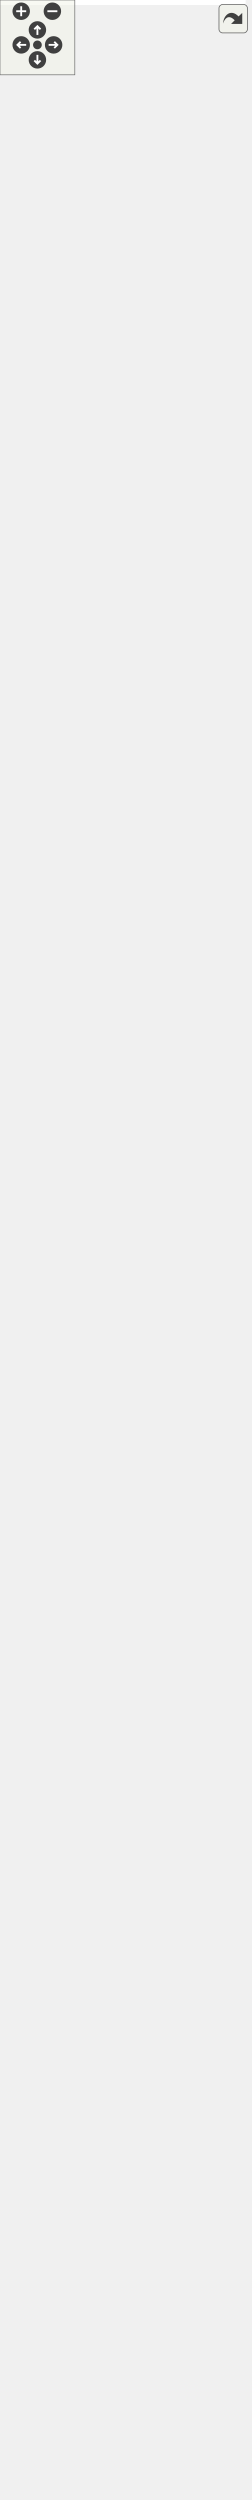
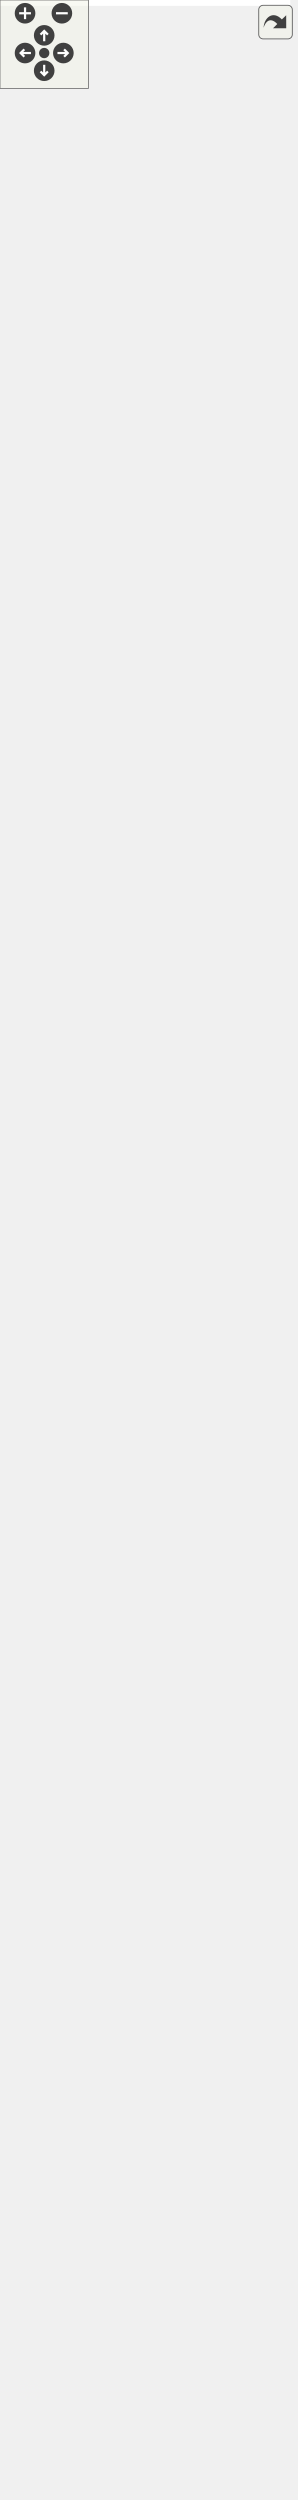
<svg xmlns="http://www.w3.org/2000/svg" xmlns:xlink="http://www.w3.org/1999/xlink" id="main" version="1.1" xml:space="preserve">
  <style type="text/css">
.edge:hover path { stroke: red; }
.edge:hover polygon { stroke: red; fill: red; }
</style>
  <defs>
    <circle id="rim" cx="0" cy="0" r="7" />
    <circle id="rim2" cx="0" cy="0" r="3.5" />
    <g id="zoomPlus">
      <use xlink:href="#rim" fill="#404040">
        <set attributeName="fill" to="#808080" begin="zoomplus.mouseover" end="zoomplus.mouseout" />
      </use>
      <path d="M-4,0h8M0,-4v8" fill="none" stroke="white" stroke-width="1.5" pointer-events="none" />
    </g>
    <g id="zoomMin">
      <use xlink:href="#rim" fill="#404040">
        <set attributeName="fill" to="#808080" begin="zoomminus.mouseover" end="zoomminus.mouseout" />
      </use>
      <path d="M-4,0h8" fill="none" stroke="white" stroke-width="1.5" pointer-events="none" />
    </g>
    <g id="dirArrow">
      <path fill="none" stroke="white" stroke-width="1.5" d="M0,-3.0v7 M-2.5,-0.5L0,-3.0L2.5,-0.5" />
    </g>
    <g id="resetDef">
      <use xlink:href="#rim2" fill="#404040">
        <set attributeName="fill" to="#808080" begin="reset.mouseover" end="reset.mouseout" />
      </use>
    </g>
  </defs>
  <svg id="graph" class="graph">
    <g id="viewport">
-       <polygon fill="white" stroke="transparent" points="-4,4 -4,-1944 197,-1944 197,4 -4,4" />
+       <polygon fill="white" stroke="transparent" points="-4,4 -4,-1636 197,-1636 197,4 -4,4" />
      <g id="node1" class="node">
        <g id="a_node1">
          <a xlink:title="A generic Kalman filter for C++23.">
-             <polygon fill="#bfbfbf" stroke="black" points="2,-0.5 2,-1597.5 162,-1597.5 162,-0.5 2,-0.5" />
-             <text text-anchor="start" x="10" y="-1585.5" font-family="Helvetica,sans-Serif" font-size="10.00">fcarouge::kalman&lt; State,</text>
-             <text text-anchor="start" x="10" y="-1574.5" font-family="Helvetica,sans-Serif" font-size="10.00"> Output, Input, Divide,</text>
-             <text text-anchor="middle" x="82" y="-1563.5" font-family="Helvetica,sans-Serif" font-size="10.00"> UpdateTypes, PredictionTypes &gt;</text>
-             <polyline fill="none" stroke="black" points="2,-1556.5 162,-1556.5 " />
-             <text text-anchor="middle" x="82" y="-1544.5" font-family="Helvetica,sans-Serif" font-size="10.00"> </text>
-             <polyline fill="none" stroke="black" points="2,-1537.5 162,-1537.5 " />
-             <text text-anchor="start" x="10" y="-1525.5" font-family="Helvetica,sans-Serif" font-size="10.00">+ kalman()</text>
-             <text text-anchor="start" x="10" y="-1514.5" font-family="Helvetica,sans-Serif" font-size="10.00">+ kalman()</text>
-             <text text-anchor="start" x="10" y="-1503.5" font-family="Helvetica,sans-Serif" font-size="10.00">+ kalman()</text>
-             <text text-anchor="start" x="10" y="-1492.5" font-family="Helvetica,sans-Serif" font-size="10.00">+ operator=()</text>
-             <text text-anchor="start" x="10" y="-1481.5" font-family="Helvetica,sans-Serif" font-size="10.00">+ operator=()</text>
-             <text text-anchor="start" x="10" y="-1470.5" font-family="Helvetica,sans-Serif" font-size="10.00">+ ~kalman()</text>
-             <text text-anchor="start" x="10" y="-1459.5" font-family="Helvetica,sans-Serif" font-size="10.00">+ x()</text>
-             <text text-anchor="start" x="10" y="-1448.5" font-family="Helvetica,sans-Serif" font-size="10.00">+ x()</text>
-             <text text-anchor="start" x="10" y="-1437.5" font-family="Helvetica,sans-Serif" font-size="10.00">+ x()</text>
-             <text text-anchor="start" x="10" y="-1426.5" font-family="Helvetica,sans-Serif" font-size="10.00">+ x()</text>
-             <text text-anchor="start" x="10" y="-1415.5" font-family="Helvetica,sans-Serif" font-size="10.00">+ x()</text>
-             <text text-anchor="start" x="10" y="-1404.5" font-family="Helvetica,sans-Serif" font-size="10.00">+ x()</text>
-             <text text-anchor="start" x="10" y="-1393.5" font-family="Helvetica,sans-Serif" font-size="10.00">+ z()</text>
-             <text text-anchor="start" x="10" y="-1382.5" font-family="Helvetica,sans-Serif" font-size="10.00">+ u()</text>
-             <text text-anchor="start" x="10" y="-1371.5" font-family="Helvetica,sans-Serif" font-size="10.00">+ p()</text>
-             <text text-anchor="start" x="10" y="-1360.5" font-family="Helvetica,sans-Serif" font-size="10.00">+ p()</text>
-             <text text-anchor="start" x="10" y="-1349.5" font-family="Helvetica,sans-Serif" font-size="10.00">+ p()</text>
-             <text text-anchor="start" x="10" y="-1338.5" font-family="Helvetica,sans-Serif" font-size="10.00">+ p()</text>
-             <text text-anchor="start" x="10" y="-1327.5" font-family="Helvetica,sans-Serif" font-size="10.00">+ q()</text>
-             <text text-anchor="start" x="10" y="-1316.5" font-family="Helvetica,sans-Serif" font-size="10.00">+ q()</text>
-             <text text-anchor="start" x="10" y="-1305.5" font-family="Helvetica,sans-Serif" font-size="10.00">+ q()</text>
-             <text text-anchor="start" x="10" y="-1294.5" font-family="Helvetica,sans-Serif" font-size="10.00">+ q()</text>
-             <text text-anchor="start" x="10" y="-1283.5" font-family="Helvetica,sans-Serif" font-size="10.00">+ q()</text>
-             <text text-anchor="start" x="10" y="-1272.5" font-family="Helvetica,sans-Serif" font-size="10.00">+ q()</text>
-             <text text-anchor="start" x="10" y="-1261.5" font-family="Helvetica,sans-Serif" font-size="10.00">+ r()</text>
-             <text text-anchor="start" x="10" y="-1250.5" font-family="Helvetica,sans-Serif" font-size="10.00">+ r()</text>
-             <text text-anchor="start" x="10" y="-1239.5" font-family="Helvetica,sans-Serif" font-size="10.00">+ r()</text>
-             <text text-anchor="start" x="10" y="-1228.5" font-family="Helvetica,sans-Serif" font-size="10.00">+ r()</text>
-             <text text-anchor="start" x="10" y="-1217.5" font-family="Helvetica,sans-Serif" font-size="10.00">+ r()</text>
-             <text text-anchor="start" x="10" y="-1206.5" font-family="Helvetica,sans-Serif" font-size="10.00">+ r()</text>
-             <text text-anchor="start" x="10" y="-1195.5" font-family="Helvetica,sans-Serif" font-size="10.00">+ f()</text>
-             <text text-anchor="start" x="10" y="-1184.5" font-family="Helvetica,sans-Serif" font-size="10.00">+ f()</text>
-             <text text-anchor="start" x="10" y="-1173.5" font-family="Helvetica,sans-Serif" font-size="10.00">+ f()</text>
-             <text text-anchor="start" x="10" y="-1162.5" font-family="Helvetica,sans-Serif" font-size="10.00">+ f()</text>
-             <text text-anchor="start" x="10" y="-1151.5" font-family="Helvetica,sans-Serif" font-size="10.00">+ f()</text>
-             <text text-anchor="start" x="10" y="-1140.5" font-family="Helvetica,sans-Serif" font-size="10.00">+ f()</text>
-             <text text-anchor="start" x="10" y="-1129.5" font-family="Helvetica,sans-Serif" font-size="10.00">+ h()</text>
-             <text text-anchor="start" x="10" y="-1118.5" font-family="Helvetica,sans-Serif" font-size="10.00">+ h()</text>
-             <text text-anchor="start" x="10" y="-1107.5" font-family="Helvetica,sans-Serif" font-size="10.00">+ h()</text>
-             <text text-anchor="start" x="10" y="-1096.5" font-family="Helvetica,sans-Serif" font-size="10.00">+ h()</text>
-             <text text-anchor="start" x="10" y="-1085.5" font-family="Helvetica,sans-Serif" font-size="10.00">+ h()</text>
-             <text text-anchor="start" x="10" y="-1074.5" font-family="Helvetica,sans-Serif" font-size="10.00">+ h()</text>
-             <text text-anchor="start" x="10" y="-1063.5" font-family="Helvetica,sans-Serif" font-size="10.00">+ g()</text>
-             <text text-anchor="start" x="10" y="-1052.5" font-family="Helvetica,sans-Serif" font-size="10.00">+ g()</text>
-             <text text-anchor="start" x="10" y="-1041.5" font-family="Helvetica,sans-Serif" font-size="10.00">+ g()</text>
-             <text text-anchor="start" x="10" y="-1030.5" font-family="Helvetica,sans-Serif" font-size="10.00">+ g()</text>
-             <text text-anchor="start" x="10" y="-1019.5" font-family="Helvetica,sans-Serif" font-size="10.00">+ g()</text>
-             <text text-anchor="start" x="10" y="-1008.5" font-family="Helvetica,sans-Serif" font-size="10.00">+ g()</text>
-             <text text-anchor="start" x="10" y="-997.5" font-family="Helvetica,sans-Serif" font-size="10.00">+ k()</text>
-             <text text-anchor="start" x="10" y="-986.5" font-family="Helvetica,sans-Serif" font-size="10.00">+ y()</text>
-             <text text-anchor="start" x="10" y="-975.5" font-family="Helvetica,sans-Serif" font-size="10.00">+ s()</text>
-             <text text-anchor="start" x="10" y="-964.5" font-family="Helvetica,sans-Serif" font-size="10.00">+ transition()</text>
-             <text text-anchor="start" x="10" y="-953.5" font-family="Helvetica,sans-Serif" font-size="10.00">+ transition()</text>
-             <text text-anchor="start" x="10" y="-942.5" font-family="Helvetica,sans-Serif" font-size="10.00">+ observation()</text>
-             <text text-anchor="start" x="10" y="-931.5" font-family="Helvetica,sans-Serif" font-size="10.00">+ observation()</text>
-             <text text-anchor="start" x="10" y="-920.5" font-family="Helvetica,sans-Serif" font-size="10.00">+ predict()</text>
-             <text text-anchor="start" x="10" y="-909.5" font-family="Helvetica,sans-Serif" font-size="10.00">+ predict()</text>
-             <text text-anchor="start" x="10" y="-898.5" font-family="Helvetica,sans-Serif" font-size="10.00">+ update()</text>
-             <text text-anchor="start" x="10" y="-887.5" font-family="Helvetica,sans-Serif" font-size="10.00">+ update()</text>
-             <text text-anchor="start" x="10" y="-876.5" font-family="Helvetica,sans-Serif" font-size="10.00">* implementation</text>
-             <text text-anchor="start" x="10" y="-865.5" font-family="Helvetica,sans-Serif" font-size="10.00">* state</text>
-             <text text-anchor="start" x="10" y="-854.5" font-family="Helvetica,sans-Serif" font-size="10.00">* output</text>
-             <text text-anchor="start" x="10" y="-843.5" font-family="Helvetica,sans-Serif" font-size="10.00">* input</text>
-             <text text-anchor="start" x="10" y="-832.5" font-family="Helvetica,sans-Serif" font-size="10.00">* estimate_uncertainty</text>
-             <text text-anchor="start" x="10" y="-821.5" font-family="Helvetica,sans-Serif" font-size="10.00">* process_uncertainty</text>
-             <text text-anchor="start" x="10" y="-810.5" font-family="Helvetica,sans-Serif" font-size="10.00">* output_uncertainty</text>
-             <text text-anchor="start" x="10" y="-799.5" font-family="Helvetica,sans-Serif" font-size="10.00">* state_transition</text>
-             <text text-anchor="start" x="10" y="-788.5" font-family="Helvetica,sans-Serif" font-size="10.00">* output_model</text>
-             <text text-anchor="start" x="10" y="-777.5" font-family="Helvetica,sans-Serif" font-size="10.00">* input_control</text>
-             <text text-anchor="start" x="10" y="-766.5" font-family="Helvetica,sans-Serif" font-size="10.00">* gain</text>
-             <text text-anchor="start" x="10" y="-755.5" font-family="Helvetica,sans-Serif" font-size="10.00">* innovation</text>
-             <text text-anchor="start" x="10" y="-744.5" font-family="Helvetica,sans-Serif" font-size="10.00">* innovation_uncertainty</text>
-             <text text-anchor="start" x="10" y="-733.5" font-family="Helvetica,sans-Serif" font-size="10.00">* observation_state_function</text>
-             <text text-anchor="start" x="10" y="-722.5" font-family="Helvetica,sans-Serif" font-size="10.00">* noise_observation_function</text>
-             <text text-anchor="start" x="10" y="-711.5" font-family="Helvetica,sans-Serif" font-size="10.00">* transition_state_function</text>
-             <text text-anchor="start" x="10" y="-700.5" font-family="Helvetica,sans-Serif" font-size="10.00">* noise_process_function</text>
-             <text text-anchor="start" x="10" y="-689.5" font-family="Helvetica,sans-Serif" font-size="10.00">* transition_control</text>
-             <text text-anchor="start" x="10" y="-678.5" font-family="Helvetica,sans-Serif" font-size="10.00">_function</text>
-             <text text-anchor="start" x="10" y="-667.5" font-family="Helvetica,sans-Serif" font-size="10.00">* transition_function</text>
-             <text text-anchor="start" x="10" y="-656.5" font-family="Helvetica,sans-Serif" font-size="10.00">* observation_function</text>
-             <text text-anchor="start" x="10" y="-645.5" font-family="Helvetica,sans-Serif" font-size="10.00">* kalman()</text>
-             <text text-anchor="start" x="10" y="-634.5" font-family="Helvetica,sans-Serif" font-size="10.00">* kalman()</text>
-             <text text-anchor="start" x="10" y="-623.5" font-family="Helvetica,sans-Serif" font-size="10.00">* kalman()</text>
-             <text text-anchor="start" x="10" y="-612.5" font-family="Helvetica,sans-Serif" font-size="10.00">* operator=()</text>
-             <text text-anchor="start" x="10" y="-601.5" font-family="Helvetica,sans-Serif" font-size="10.00">* operator=()</text>
-             <text text-anchor="start" x="10" y="-590.5" font-family="Helvetica,sans-Serif" font-size="10.00">* ~kalman()</text>
-             <text text-anchor="start" x="10" y="-579.5" font-family="Helvetica,sans-Serif" font-size="10.00">* x()</text>
-             <text text-anchor="start" x="10" y="-568.5" font-family="Helvetica,sans-Serif" font-size="10.00">* x()</text>
-             <text text-anchor="start" x="10" y="-557.5" font-family="Helvetica,sans-Serif" font-size="10.00">* x()</text>
-             <text text-anchor="start" x="10" y="-546.5" font-family="Helvetica,sans-Serif" font-size="10.00">* x()</text>
-             <text text-anchor="start" x="10" y="-535.5" font-family="Helvetica,sans-Serif" font-size="10.00">* x()</text>
-             <text text-anchor="start" x="10" y="-524.5" font-family="Helvetica,sans-Serif" font-size="10.00">* x()</text>
-             <text text-anchor="start" x="10" y="-513.5" font-family="Helvetica,sans-Serif" font-size="10.00">* z()</text>
-             <text text-anchor="start" x="10" y="-502.5" font-family="Helvetica,sans-Serif" font-size="10.00">* u()</text>
-             <text text-anchor="start" x="10" y="-491.5" font-family="Helvetica,sans-Serif" font-size="10.00">* p()</text>
-             <text text-anchor="start" x="10" y="-480.5" font-family="Helvetica,sans-Serif" font-size="10.00">* p()</text>
-             <text text-anchor="start" x="10" y="-469.5" font-family="Helvetica,sans-Serif" font-size="10.00">* p()</text>
-             <text text-anchor="start" x="10" y="-458.5" font-family="Helvetica,sans-Serif" font-size="10.00">* p()</text>
-             <text text-anchor="start" x="10" y="-447.5" font-family="Helvetica,sans-Serif" font-size="10.00">* q()</text>
-             <text text-anchor="start" x="10" y="-436.5" font-family="Helvetica,sans-Serif" font-size="10.00">* q()</text>
-             <text text-anchor="start" x="10" y="-425.5" font-family="Helvetica,sans-Serif" font-size="10.00">* q()</text>
-             <text text-anchor="start" x="10" y="-414.5" font-family="Helvetica,sans-Serif" font-size="10.00">* q()</text>
-             <text text-anchor="start" x="10" y="-403.5" font-family="Helvetica,sans-Serif" font-size="10.00">* q()</text>
-             <text text-anchor="start" x="10" y="-392.5" font-family="Helvetica,sans-Serif" font-size="10.00">* q()</text>
-             <text text-anchor="start" x="10" y="-381.5" font-family="Helvetica,sans-Serif" font-size="10.00">* r()</text>
-             <text text-anchor="start" x="10" y="-370.5" font-family="Helvetica,sans-Serif" font-size="10.00">* r()</text>
-             <text text-anchor="start" x="10" y="-359.5" font-family="Helvetica,sans-Serif" font-size="10.00">* r()</text>
-             <text text-anchor="start" x="10" y="-348.5" font-family="Helvetica,sans-Serif" font-size="10.00">* r()</text>
-             <text text-anchor="start" x="10" y="-337.5" font-family="Helvetica,sans-Serif" font-size="10.00">* r()</text>
-             <text text-anchor="start" x="10" y="-326.5" font-family="Helvetica,sans-Serif" font-size="10.00">* r()</text>
-             <text text-anchor="start" x="10" y="-315.5" font-family="Helvetica,sans-Serif" font-size="10.00">* f()</text>
-             <text text-anchor="start" x="10" y="-304.5" font-family="Helvetica,sans-Serif" font-size="10.00">* f()</text>
-             <text text-anchor="start" x="10" y="-293.5" font-family="Helvetica,sans-Serif" font-size="10.00">* f()</text>
-             <text text-anchor="start" x="10" y="-282.5" font-family="Helvetica,sans-Serif" font-size="10.00">* f()</text>
-             <text text-anchor="start" x="10" y="-271.5" font-family="Helvetica,sans-Serif" font-size="10.00">* f()</text>
-             <text text-anchor="start" x="10" y="-260.5" font-family="Helvetica,sans-Serif" font-size="10.00">* f()</text>
-             <text text-anchor="start" x="10" y="-249.5" font-family="Helvetica,sans-Serif" font-size="10.00">* h()</text>
-             <text text-anchor="start" x="10" y="-238.5" font-family="Helvetica,sans-Serif" font-size="10.00">* h()</text>
-             <text text-anchor="start" x="10" y="-227.5" font-family="Helvetica,sans-Serif" font-size="10.00">* h()</text>
-             <text text-anchor="start" x="10" y="-216.5" font-family="Helvetica,sans-Serif" font-size="10.00">* h()</text>
+             <polygon fill="#bfbfbf" stroke="black" points="2,-0.5 2,-1289.5 162,-1289.5 162,-0.5 2,-0.5" />
+             <text text-anchor="start" x="10" y="-1277.5" font-family="Helvetica,sans-Serif" font-size="10.00">fcarouge::kalman&lt; State,</text>
+             <text text-anchor="start" x="10" y="-1266.5" font-family="Helvetica,sans-Serif" font-size="10.00"> Output, Input, Divide,</text>
+             <text text-anchor="middle" x="82" y="-1255.5" font-family="Helvetica,sans-Serif" font-size="10.00"> UpdateTypes, PredictionTypes &gt;</text>
+             <polyline fill="none" stroke="black" points="2,-1248.5 162,-1248.5 " />
+             <text text-anchor="middle" x="82" y="-1236.5" font-family="Helvetica,sans-Serif" font-size="10.00"> </text>
+             <polyline fill="none" stroke="black" points="2,-1229.5 162,-1229.5 " />
+             <text text-anchor="start" x="10" y="-1217.5" font-family="Helvetica,sans-Serif" font-size="10.00">+ kalman()</text>
+             <text text-anchor="start" x="10" y="-1206.5" font-family="Helvetica,sans-Serif" font-size="10.00">+ kalman()</text>
+             <text text-anchor="start" x="10" y="-1195.5" font-family="Helvetica,sans-Serif" font-size="10.00">+ kalman()</text>
+             <text text-anchor="start" x="10" y="-1184.5" font-family="Helvetica,sans-Serif" font-size="10.00">+ operator=()</text>
+             <text text-anchor="start" x="10" y="-1173.5" font-family="Helvetica,sans-Serif" font-size="10.00">+ operator=()</text>
+             <text text-anchor="start" x="10" y="-1162.5" font-family="Helvetica,sans-Serif" font-size="10.00">+ ~kalman()</text>
+             <text text-anchor="start" x="10" y="-1151.5" font-family="Helvetica,sans-Serif" font-size="10.00">+ x()</text>
+             <text text-anchor="start" x="10" y="-1140.5" font-family="Helvetica,sans-Serif" font-size="10.00">+ x()</text>
+             <text text-anchor="start" x="10" y="-1129.5" font-family="Helvetica,sans-Serif" font-size="10.00">+ x()</text>
+             <text text-anchor="start" x="10" y="-1118.5" font-family="Helvetica,sans-Serif" font-size="10.00">+ x()</text>
+             <text text-anchor="start" x="10" y="-1107.5" font-family="Helvetica,sans-Serif" font-size="10.00">+ x()</text>
+             <text text-anchor="start" x="10" y="-1096.5" font-family="Helvetica,sans-Serif" font-size="10.00">+ x()</text>
+             <text text-anchor="start" x="10" y="-1085.5" font-family="Helvetica,sans-Serif" font-size="10.00">+ z()</text>
+             <text text-anchor="start" x="10" y="-1074.5" font-family="Helvetica,sans-Serif" font-size="10.00">+ u()</text>
+             <text text-anchor="start" x="10" y="-1063.5" font-family="Helvetica,sans-Serif" font-size="10.00">+ p()</text>
+             <text text-anchor="start" x="10" y="-1052.5" font-family="Helvetica,sans-Serif" font-size="10.00">+ p()</text>
+             <text text-anchor="start" x="10" y="-1041.5" font-family="Helvetica,sans-Serif" font-size="10.00">+ p()</text>
+             <text text-anchor="start" x="10" y="-1030.5" font-family="Helvetica,sans-Serif" font-size="10.00">+ p()</text>
+             <text text-anchor="start" x="10" y="-1019.5" font-family="Helvetica,sans-Serif" font-size="10.00">+ q()</text>
+             <text text-anchor="start" x="10" y="-1008.5" font-family="Helvetica,sans-Serif" font-size="10.00">+ q()</text>
+             <text text-anchor="start" x="10" y="-997.5" font-family="Helvetica,sans-Serif" font-size="10.00">+ q()</text>
+             <text text-anchor="start" x="10" y="-986.5" font-family="Helvetica,sans-Serif" font-size="10.00">+ q()</text>
+             <text text-anchor="start" x="10" y="-975.5" font-family="Helvetica,sans-Serif" font-size="10.00">+ r()</text>
+             <text text-anchor="start" x="10" y="-964.5" font-family="Helvetica,sans-Serif" font-size="10.00">+ r()</text>
+             <text text-anchor="start" x="10" y="-953.5" font-family="Helvetica,sans-Serif" font-size="10.00">+ r()</text>
+             <text text-anchor="start" x="10" y="-942.5" font-family="Helvetica,sans-Serif" font-size="10.00">+ r()</text>
+             <text text-anchor="start" x="10" y="-931.5" font-family="Helvetica,sans-Serif" font-size="10.00">+ f()</text>
+             <text text-anchor="start" x="10" y="-920.5" font-family="Helvetica,sans-Serif" font-size="10.00">+ f()</text>
+             <text text-anchor="start" x="10" y="-909.5" font-family="Helvetica,sans-Serif" font-size="10.00">+ f()</text>
+             <text text-anchor="start" x="10" y="-898.5" font-family="Helvetica,sans-Serif" font-size="10.00">+ f()</text>
+             <text text-anchor="start" x="10" y="-887.5" font-family="Helvetica,sans-Serif" font-size="10.00">+ h()</text>
+             <text text-anchor="start" x="10" y="-876.5" font-family="Helvetica,sans-Serif" font-size="10.00">+ h()</text>
+             <text text-anchor="start" x="10" y="-865.5" font-family="Helvetica,sans-Serif" font-size="10.00">+ h()</text>
+             <text text-anchor="start" x="10" y="-854.5" font-family="Helvetica,sans-Serif" font-size="10.00">+ h()</text>
+             <text text-anchor="start" x="10" y="-843.5" font-family="Helvetica,sans-Serif" font-size="10.00">+ g()</text>
+             <text text-anchor="start" x="10" y="-832.5" font-family="Helvetica,sans-Serif" font-size="10.00">+ g()</text>
+             <text text-anchor="start" x="10" y="-821.5" font-family="Helvetica,sans-Serif" font-size="10.00">+ g()</text>
+             <text text-anchor="start" x="10" y="-810.5" font-family="Helvetica,sans-Serif" font-size="10.00">+ g()</text>
+             <text text-anchor="start" x="10" y="-799.5" font-family="Helvetica,sans-Serif" font-size="10.00">+ k()</text>
+             <text text-anchor="start" x="10" y="-788.5" font-family="Helvetica,sans-Serif" font-size="10.00">+ y()</text>
+             <text text-anchor="start" x="10" y="-777.5" font-family="Helvetica,sans-Serif" font-size="10.00">+ s()</text>
+             <text text-anchor="start" x="10" y="-766.5" font-family="Helvetica,sans-Serif" font-size="10.00">+ transition()</text>
+             <text text-anchor="start" x="10" y="-755.5" font-family="Helvetica,sans-Serif" font-size="10.00">+ transition()</text>
+             <text text-anchor="start" x="10" y="-744.5" font-family="Helvetica,sans-Serif" font-size="10.00">+ observation()</text>
+             <text text-anchor="start" x="10" y="-733.5" font-family="Helvetica,sans-Serif" font-size="10.00">+ observation()</text>
+             <text text-anchor="start" x="10" y="-722.5" font-family="Helvetica,sans-Serif" font-size="10.00">+ predict()</text>
+             <text text-anchor="start" x="10" y="-711.5" font-family="Helvetica,sans-Serif" font-size="10.00">+ predict()</text>
+             <text text-anchor="start" x="10" y="-700.5" font-family="Helvetica,sans-Serif" font-size="10.00">+ update()</text>
+             <text text-anchor="start" x="10" y="-689.5" font-family="Helvetica,sans-Serif" font-size="10.00">+ update()</text>
+             <text text-anchor="start" x="10" y="-678.5" font-family="Helvetica,sans-Serif" font-size="10.00">* implementation</text>
+             <text text-anchor="start" x="10" y="-667.5" font-family="Helvetica,sans-Serif" font-size="10.00">* state</text>
+             <text text-anchor="start" x="10" y="-656.5" font-family="Helvetica,sans-Serif" font-size="10.00">* output</text>
+             <text text-anchor="start" x="10" y="-645.5" font-family="Helvetica,sans-Serif" font-size="10.00">* input</text>
+             <text text-anchor="start" x="10" y="-634.5" font-family="Helvetica,sans-Serif" font-size="10.00">* estimate_uncertainty</text>
+             <text text-anchor="start" x="10" y="-623.5" font-family="Helvetica,sans-Serif" font-size="10.00">* process_uncertainty</text>
+             <text text-anchor="start" x="10" y="-612.5" font-family="Helvetica,sans-Serif" font-size="10.00">* output_uncertainty</text>
+             <text text-anchor="start" x="10" y="-601.5" font-family="Helvetica,sans-Serif" font-size="10.00">* state_transition</text>
+             <text text-anchor="start" x="10" y="-590.5" font-family="Helvetica,sans-Serif" font-size="10.00">* output_model</text>
+             <text text-anchor="start" x="10" y="-579.5" font-family="Helvetica,sans-Serif" font-size="10.00">* input_control</text>
+             <text text-anchor="start" x="10" y="-568.5" font-family="Helvetica,sans-Serif" font-size="10.00">* gain</text>
+             <text text-anchor="start" x="10" y="-557.5" font-family="Helvetica,sans-Serif" font-size="10.00">* innovation</text>
+             <text text-anchor="start" x="10" y="-546.5" font-family="Helvetica,sans-Serif" font-size="10.00">* innovation_uncertainty</text>
+             <text text-anchor="start" x="10" y="-535.5" font-family="Helvetica,sans-Serif" font-size="10.00">* kalman()</text>
+             <text text-anchor="start" x="10" y="-524.5" font-family="Helvetica,sans-Serif" font-size="10.00">* kalman()</text>
+             <text text-anchor="start" x="10" y="-513.5" font-family="Helvetica,sans-Serif" font-size="10.00">* kalman()</text>
+             <text text-anchor="start" x="10" y="-502.5" font-family="Helvetica,sans-Serif" font-size="10.00">* operator=()</text>
+             <text text-anchor="start" x="10" y="-491.5" font-family="Helvetica,sans-Serif" font-size="10.00">* operator=()</text>
+             <text text-anchor="start" x="10" y="-480.5" font-family="Helvetica,sans-Serif" font-size="10.00">* ~kalman()</text>
+             <text text-anchor="start" x="10" y="-469.5" font-family="Helvetica,sans-Serif" font-size="10.00">* x()</text>
+             <text text-anchor="start" x="10" y="-458.5" font-family="Helvetica,sans-Serif" font-size="10.00">* x()</text>
+             <text text-anchor="start" x="10" y="-447.5" font-family="Helvetica,sans-Serif" font-size="10.00">* x()</text>
+             <text text-anchor="start" x="10" y="-436.5" font-family="Helvetica,sans-Serif" font-size="10.00">* x()</text>
+             <text text-anchor="start" x="10" y="-425.5" font-family="Helvetica,sans-Serif" font-size="10.00">* x()</text>
+             <text text-anchor="start" x="10" y="-414.5" font-family="Helvetica,sans-Serif" font-size="10.00">* x()</text>
+             <text text-anchor="start" x="10" y="-403.5" font-family="Helvetica,sans-Serif" font-size="10.00">* z()</text>
+             <text text-anchor="start" x="10" y="-392.5" font-family="Helvetica,sans-Serif" font-size="10.00">* u()</text>
+             <text text-anchor="start" x="10" y="-381.5" font-family="Helvetica,sans-Serif" font-size="10.00">* p()</text>
+             <text text-anchor="start" x="10" y="-370.5" font-family="Helvetica,sans-Serif" font-size="10.00">* p()</text>
+             <text text-anchor="start" x="10" y="-359.5" font-family="Helvetica,sans-Serif" font-size="10.00">* p()</text>
+             <text text-anchor="start" x="10" y="-348.5" font-family="Helvetica,sans-Serif" font-size="10.00">* p()</text>
+             <text text-anchor="start" x="10" y="-337.5" font-family="Helvetica,sans-Serif" font-size="10.00">* q()</text>
+             <text text-anchor="start" x="10" y="-326.5" font-family="Helvetica,sans-Serif" font-size="10.00">* q()</text>
+             <text text-anchor="start" x="10" y="-315.5" font-family="Helvetica,sans-Serif" font-size="10.00">* q()</text>
+             <text text-anchor="start" x="10" y="-304.5" font-family="Helvetica,sans-Serif" font-size="10.00">* q()</text>
+             <text text-anchor="start" x="10" y="-293.5" font-family="Helvetica,sans-Serif" font-size="10.00">* r()</text>
+             <text text-anchor="start" x="10" y="-282.5" font-family="Helvetica,sans-Serif" font-size="10.00">* r()</text>
+             <text text-anchor="start" x="10" y="-271.5" font-family="Helvetica,sans-Serif" font-size="10.00">* r()</text>
+             <text text-anchor="start" x="10" y="-260.5" font-family="Helvetica,sans-Serif" font-size="10.00">* r()</text>
+             <text text-anchor="start" x="10" y="-249.5" font-family="Helvetica,sans-Serif" font-size="10.00">* f()</text>
+             <text text-anchor="start" x="10" y="-238.5" font-family="Helvetica,sans-Serif" font-size="10.00">* f()</text>
+             <text text-anchor="start" x="10" y="-227.5" font-family="Helvetica,sans-Serif" font-size="10.00">* f()</text>
+             <text text-anchor="start" x="10" y="-216.5" font-family="Helvetica,sans-Serif" font-size="10.00">* f()</text>
            <text text-anchor="start" x="10" y="-205.5" font-family="Helvetica,sans-Serif" font-size="10.00">* h()</text>
            <text text-anchor="start" x="10" y="-194.5" font-family="Helvetica,sans-Serif" font-size="10.00">* h()</text>
-             <text text-anchor="start" x="10" y="-183.5" font-family="Helvetica,sans-Serif" font-size="10.00">* g()</text>
-             <text text-anchor="start" x="10" y="-172.5" font-family="Helvetica,sans-Serif" font-size="10.00">* g()</text>
+             <text text-anchor="start" x="10" y="-183.5" font-family="Helvetica,sans-Serif" font-size="10.00">* h()</text>
+             <text text-anchor="start" x="10" y="-172.5" font-family="Helvetica,sans-Serif" font-size="10.00">* h()</text>
            <text text-anchor="start" x="10" y="-161.5" font-family="Helvetica,sans-Serif" font-size="10.00">* g()</text>
            <text text-anchor="start" x="10" y="-150.5" font-family="Helvetica,sans-Serif" font-size="10.00">* g()</text>
            <text text-anchor="start" x="10" y="-139.5" font-family="Helvetica,sans-Serif" font-size="10.00">* g()</text>
            <text text-anchor="start" x="10" y="-128.5" font-family="Helvetica,sans-Serif" font-size="10.00">* g()</text>
            <text text-anchor="start" x="10" y="-117.5" font-family="Helvetica,sans-Serif" font-size="10.00">* k()</text>
            <text text-anchor="start" x="10" y="-106.5" font-family="Helvetica,sans-Serif" font-size="10.00">* y()</text>
            <text text-anchor="start" x="10" y="-95.5" font-family="Helvetica,sans-Serif" font-size="10.00">* s()</text>
            <text text-anchor="start" x="10" y="-84.5" font-family="Helvetica,sans-Serif" font-size="10.00">* transition()</text>
            <text text-anchor="start" x="10" y="-73.5" font-family="Helvetica,sans-Serif" font-size="10.00">* transition()</text>
            <text text-anchor="start" x="10" y="-62.5" font-family="Helvetica,sans-Serif" font-size="10.00">* observation()</text>
            <text text-anchor="start" x="10" y="-51.5" font-family="Helvetica,sans-Serif" font-size="10.00">* observation()</text>
            <text text-anchor="start" x="10" y="-40.5" font-family="Helvetica,sans-Serif" font-size="10.00">* predict()</text>
            <text text-anchor="start" x="10" y="-29.5" font-family="Helvetica,sans-Serif" font-size="10.00">* predict()</text>
            <text text-anchor="start" x="10" y="-18.5" font-family="Helvetica,sans-Serif" font-size="10.00">* update()</text>
            <text text-anchor="start" x="10" y="-7.5" font-family="Helvetica,sans-Serif" font-size="10.00">* update()</text>
          </a>
        </g>
      </g>
      <g id="node2" class="node">
        <g id="a_node2">
          <a xlink:title=" ">
-             <polygon fill="white" stroke="black" points="13,-1645.5 13,-1757.5 151,-1757.5 151,-1645.5 13,-1645.5" />
-             <text text-anchor="start" x="21" y="-1745.5" font-family="Helvetica,sans-Serif" font-size="10.00">fcarouge::internal</text>
-             <text text-anchor="start" x="21" y="-1734.5" font-family="Helvetica,sans-Serif" font-size="10.00">::kalman&lt; double, double,</text>
-             <text text-anchor="start" x="21" y="-1723.5" font-family="Helvetica,sans-Serif" font-size="10.00"> void, std::divides&lt; void</text>
-             <text text-anchor="start" x="21" y="-1712.5" font-family="Helvetica,sans-Serif" font-size="10.00"> &gt;, internal::repack_t&lt; empty</text>
-             <text text-anchor="start" x="21" y="-1701.5" font-family="Helvetica,sans-Serif" font-size="10.00">_pack &gt;, internal::repack_t</text>
-             <text text-anchor="middle" x="82" y="-1690.5" font-family="Helvetica,sans-Serif" font-size="10.00">&lt; empty_pack &gt; &gt;</text>
-             <polyline fill="none" stroke="black" points="13,-1683.5 151,-1683.5 " />
-             <text text-anchor="middle" x="82" y="-1671.5" font-family="Helvetica,sans-Serif" font-size="10.00"> </text>
-             <polyline fill="none" stroke="black" points="13,-1664.5 151,-1664.5 " />
-             <text text-anchor="middle" x="82" y="-1652.5" font-family="Helvetica,sans-Serif" font-size="10.00"> </text>
+             <polygon fill="white" stroke="black" points="13,-1337.5 13,-1449.5 151,-1449.5 151,-1337.5 13,-1337.5" />
+             <text text-anchor="start" x="21" y="-1437.5" font-family="Helvetica,sans-Serif" font-size="10.00">fcarouge::internal</text>
+             <text text-anchor="start" x="21" y="-1426.5" font-family="Helvetica,sans-Serif" font-size="10.00">::kalman&lt; double, double,</text>
+             <text text-anchor="start" x="21" y="-1415.5" font-family="Helvetica,sans-Serif" font-size="10.00"> void, std::divides&lt; void</text>
+             <text text-anchor="start" x="21" y="-1404.5" font-family="Helvetica,sans-Serif" font-size="10.00"> &gt;, internal::repack_t&lt; empty</text>
+             <text text-anchor="start" x="21" y="-1393.5" font-family="Helvetica,sans-Serif" font-size="10.00">_pack &gt;, internal::repack_t</text>
+             <text text-anchor="middle" x="82" y="-1382.5" font-family="Helvetica,sans-Serif" font-size="10.00">&lt; empty_pack &gt; &gt;</text>
+             <polyline fill="none" stroke="black" points="13,-1375.5 151,-1375.5 " />
+             <text text-anchor="middle" x="82" y="-1363.5" font-family="Helvetica,sans-Serif" font-size="10.00"> </text>
+             <polyline fill="none" stroke="black" points="13,-1356.5 151,-1356.5 " />
+             <text text-anchor="middle" x="82" y="-1344.5" font-family="Helvetica,sans-Serif" font-size="10.00"> </text>
          </a>
        </g>
      </g>
      <g id="edge1" class="edge">
-         <path fill="none" stroke="#404040" d="M82,-1645.19C82,-1634.64 82,-1622.78 82,-1609.78" />
-         <polygon fill="none" stroke="#404040" points="82,-1609.52 78,-1603.52 82,-1597.52 86,-1603.52 82,-1609.52" />
-         <text text-anchor="middle" x="94" y="-1619" font-family="Helvetica,sans-Serif" font-size="10.00"> -filter</text>
+         <path fill="none" stroke="#404040" d="M82,-1337.3C82,-1326.72 82,-1314.83 82,-1301.84" />
+         <polygon fill="none" stroke="#404040" points="82,-1301.61 78,-1295.61 82,-1289.61 86,-1295.61 82,-1301.61" />
+         <text text-anchor="middle" x="94" y="-1311" font-family="Helvetica,sans-Serif" font-size="10.00"> -filter</text>
      </g>
      <g id="node3" class="node">
        <g id="a_node3">
          <a xlink:title=" ">
-             <polygon fill="white" stroke="black" points="0,-1849.5 0,-1939.5 164,-1939.5 164,-1849.5 0,-1849.5" />
-             <text text-anchor="start" x="8" y="-1927.5" font-family="Helvetica,sans-Serif" font-size="10.00">fcarouge::internal</text>
-             <text text-anchor="start" x="8" y="-1916.5" font-family="Helvetica,sans-Serif" font-size="10.00">::kalman&lt; typename,</text>
-             <text text-anchor="start" x="8" y="-1905.5" font-family="Helvetica,sans-Serif" font-size="10.00"> typename, typename,</text>
-             <text text-anchor="middle" x="82" y="-1894.5" font-family="Helvetica,sans-Serif" font-size="10.00"> typename, typename, typename &gt;</text>
-             <polyline fill="none" stroke="black" points="0,-1887.5 164,-1887.5 " />
-             <text text-anchor="middle" x="82" y="-1875.5" font-family="Helvetica,sans-Serif" font-size="10.00"> </text>
-             <polyline fill="none" stroke="black" points="0,-1868.5 164,-1868.5 " />
-             <text text-anchor="middle" x="82" y="-1856.5" font-family="Helvetica,sans-Serif" font-size="10.00"> </text>
+             <polygon fill="white" stroke="black" points="0,-1541.5 0,-1631.5 164,-1631.5 164,-1541.5 0,-1541.5" />
+             <text text-anchor="start" x="8" y="-1619.5" font-family="Helvetica,sans-Serif" font-size="10.00">fcarouge::internal</text>
+             <text text-anchor="start" x="8" y="-1608.5" font-family="Helvetica,sans-Serif" font-size="10.00">::kalman&lt; typename,</text>
+             <text text-anchor="start" x="8" y="-1597.5" font-family="Helvetica,sans-Serif" font-size="10.00"> typename, typename,</text>
+             <text text-anchor="middle" x="82" y="-1586.5" font-family="Helvetica,sans-Serif" font-size="10.00"> typename, typename, typename &gt;</text>
+             <polyline fill="none" stroke="black" points="0,-1579.5 164,-1579.5 " />
+             <text text-anchor="middle" x="82" y="-1567.5" font-family="Helvetica,sans-Serif" font-size="10.00"> </text>
+             <polyline fill="none" stroke="black" points="0,-1560.5 164,-1560.5 " />
+             <text text-anchor="middle" x="82" y="-1548.5" font-family="Helvetica,sans-Serif" font-size="10.00"> </text>
          </a>
        </g>
      </g>
      <g id="edge2" class="edge">
-         <path fill="none" stroke="orange" d="M82,-1838.99C82,-1813.57 82,-1783.37 82,-1757.84" />
-         <polygon fill="orange" stroke="orange" points="78.5,-1839.2 82,-1849.2 85.5,-1839.2 78.5,-1839.2" />
-         <text text-anchor="start" x="82" y="-1823" font-family="Helvetica,sans-Serif" font-size="10.00"> &lt; double, double, void,</text>
-         <text text-anchor="start" x="82" y="-1812" font-family="Helvetica,sans-Serif" font-size="10.00"> std::divides&lt; void &gt;,</text>
-         <text text-anchor="start" x="82" y="-1801" font-family="Helvetica,sans-Serif" font-size="10.00"> internal::repack_t&lt; empty</text>
-         <text text-anchor="start" x="82" y="-1790" font-family="Helvetica,sans-Serif" font-size="10.00">_pack &gt;, internal::repack</text>
-         <text text-anchor="middle" x="137.5" y="-1779" font-family="Helvetica,sans-Serif" font-size="10.00">_t&lt; empty_pack &gt; &gt;</text>
+         <path fill="none" stroke="orange" d="M82,-1530.99C82,-1505.57 82,-1475.37 82,-1449.84" />
+         <polygon fill="orange" stroke="orange" points="78.5,-1531.2 82,-1541.2 85.5,-1531.2 78.5,-1531.2" />
+         <text text-anchor="start" x="82" y="-1515" font-family="Helvetica,sans-Serif" font-size="10.00"> &lt; double, double, void,</text>
+         <text text-anchor="start" x="82" y="-1504" font-family="Helvetica,sans-Serif" font-size="10.00"> std::divides&lt; void &gt;,</text>
+         <text text-anchor="start" x="82" y="-1493" font-family="Helvetica,sans-Serif" font-size="10.00"> internal::repack_t&lt; empty</text>
+         <text text-anchor="start" x="82" y="-1482" font-family="Helvetica,sans-Serif" font-size="10.00">_pack &gt;, internal::repack</text>
+         <text text-anchor="middle" x="137.5" y="-1471" font-family="Helvetica,sans-Serif" font-size="10.00">_t&lt; empty_pack &gt; &gt;</text>
      </g>
    </g>
  </svg>
  <g id="navigator" transform="translate(0 0)" fill="#404254">
    <rect fill="#f2f5e9" fill-opacity="0.5" stroke="#606060" stroke-width=".5" x="0" y="0" width="60" height="60" />
    <use id="zoomplus" xlink:href="#zoomPlus" x="17" y="9" />
    <use id="zoomminus" xlink:href="#zoomMin" x="42" y="9" />
    <use id="reset" xlink:href="#resetDef" x="30" y="36" />
    <g id="arrowUp" xlink:href="#dirArrow" transform="translate(30 24)">
      <use xlink:href="#rim" fill="#404040">
        <set attributeName="fill" to="#808080" begin="arrowUp.mouseover" end="arrowUp.mouseout" />
      </use>
      <path fill="none" stroke="white" stroke-width="1.5" d="M0,-3.0v7 M-2.5,-0.5L0,-3.0L2.5,-0.5" />
    </g>
    <g id="arrowRight" xlink:href="#dirArrow" transform="rotate(90) translate(36 -43)">
      <use xlink:href="#rim" fill="#404040">
        <set attributeName="fill" to="#808080" begin="arrowRight.mouseover" end="arrowRight.mouseout" />
      </use>
      <path fill="none" stroke="white" stroke-width="1.5" d="M0,-3.0v7 M-2.5,-0.5L0,-3.0L2.5,-0.5" />
    </g>
    <g id="arrowDown" xlink:href="#dirArrow" transform="rotate(180) translate(-30 -48)">
      <use xlink:href="#rim" fill="#404040">
        <set attributeName="fill" to="#808080" begin="arrowDown.mouseover" end="arrowDown.mouseout" />
      </use>
      <path fill="none" stroke="white" stroke-width="1.5" d="M0,-3.0v7 M-2.5,-0.5L0,-3.0L2.5,-0.5" />
    </g>
    <g id="arrowLeft" xlink:href="#dirArrow" transform="rotate(270) translate(-36 17)">
      <use xlink:href="#rim" fill="#404040">
        <set attributeName="fill" to="#808080" begin="arrowLeft.mouseover" end="arrowLeft.mouseout" />
      </use>
      <path fill="none" stroke="white" stroke-width="1.5" d="M0,-3.0v7 M-2.5,-0.5L0,-3.0L2.5,-0.5" />
    </g>
  </g>
  <svg viewBox="0 0 15 15" width="100%" height="30px" preserveAspectRatio="xMaxYMin meet">
    <g id="arrow_out" transform="scale(0.3 0.3)">
      <a xlink:href="classfcarouge_1_1kalman__coll__graph_org.svg" target="_base">
        <rect id="button" ry="5" rx="5" y="6" x="6" height="38" width="38" fill="#f2f5e9" fill-opacity="0.5" stroke="#606060" stroke-width="1.0" />
        <path id="arrow" d="M 11.5,31.437 C 11.94,20.098 22.043,11.323 32.159,21.979 L 37.069,17.246 C 37.069,17.246 37.088,32 37.088,32 L 22.16,31.978 C 22.16,31.978 26.998,27.14 26.998,27.14 C 18.529,18.264 13.292,25.23 11.5,31.437 z" style="fill:#404040;" />
      </a>
    </g>
  </svg>
</svg>
